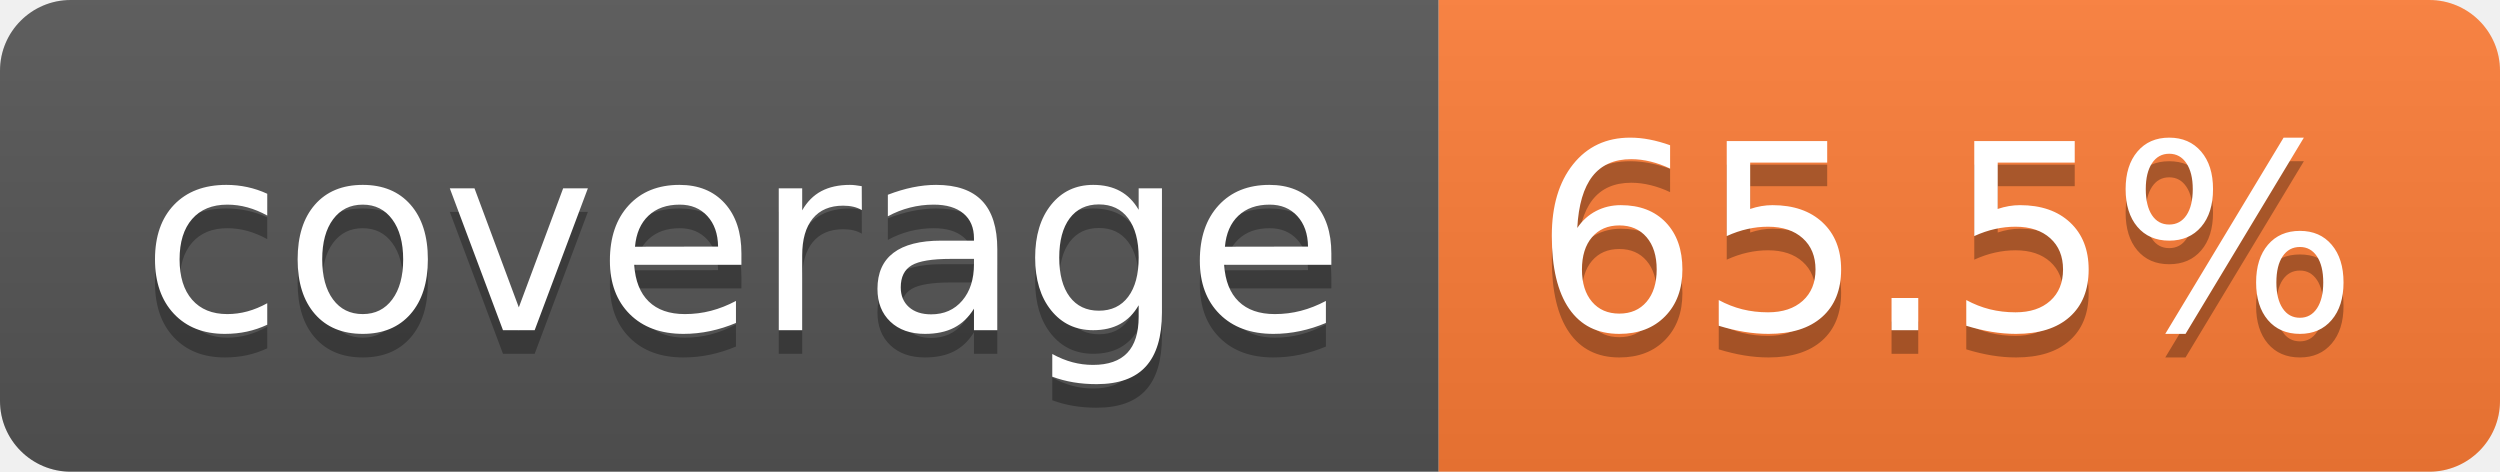
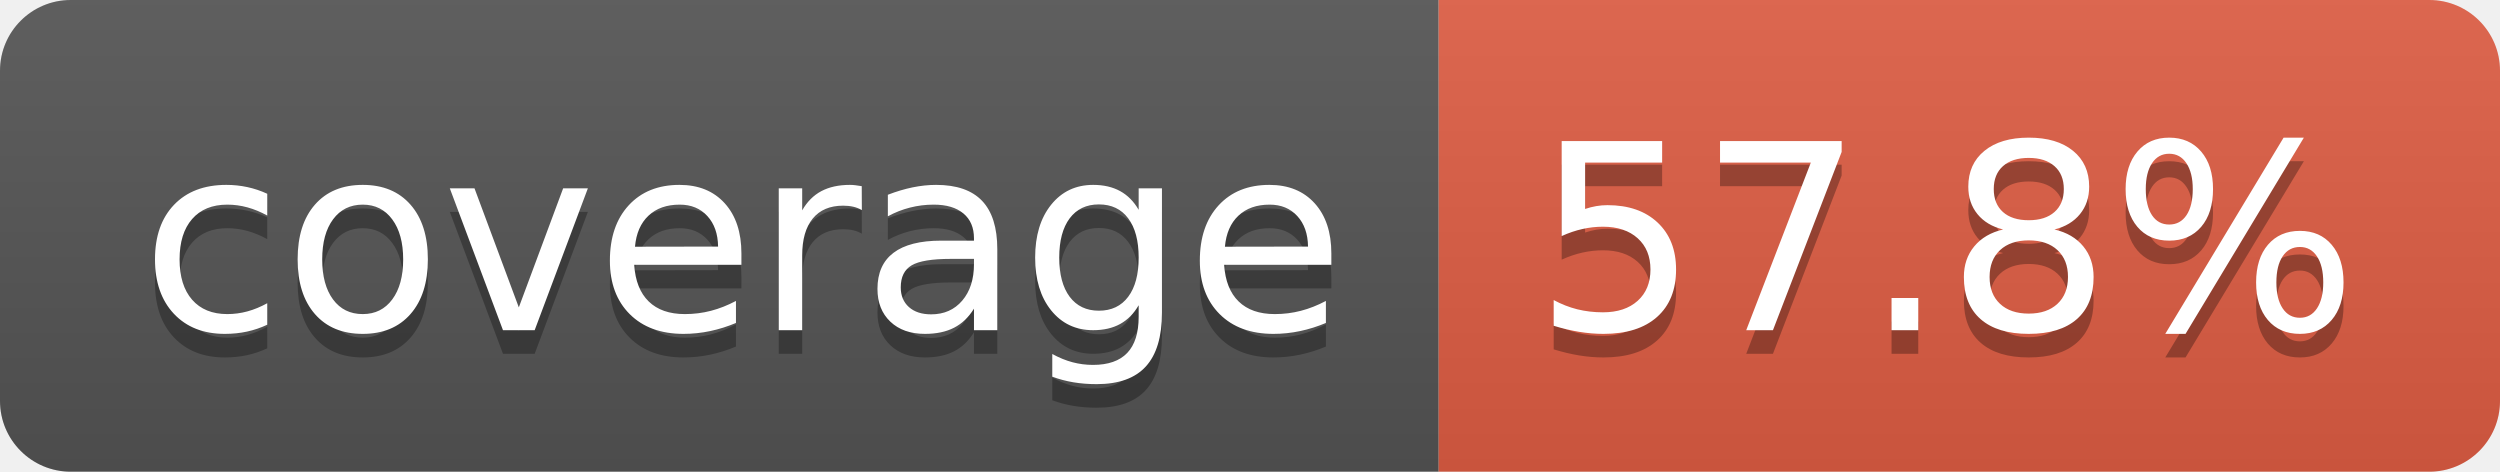
- <svg xmlns="http://www.w3.org/2000/svg" width="106" height="20" role="img" aria-label="coverage: 65.5%">
+ <svg xmlns="http://www.w3.org/2000/svg" width="106" height="20" role="img" aria-label="coverage: 57.8%">
  <linearGradient id="s" x2="0" y2="100%">
    <stop offset="0" stop-color="#bbb" stop-opacity=".1" />
    <stop offset="1" stop-opacity=".1" />
  </linearGradient>
  <clipPath id="r">
    <rect width="106" height="20" rx="3" fill="#fff" />
  </clipPath>
  <g clip-path="url(#r)">
    <rect width="61" height="20" fill="#555" />
-     <rect x="61" width="45" height="20" fill="#fe7d37" />
+     <rect x="61" width="45" height="20" fill="#e05d44" />
    <rect width="106" height="20" fill="url(#s)" />
  </g>
  <g fill="#fff" text-anchor="middle" font-family="Verdana,Geneva,DejaVu Sans,sans-serif" text-rendering="geometricPrecision" font-size="110">
    <text aria-hidden="true" x="315" y="150" fill="#010101" fill-opacity=".3" transform="scale(.1)" textLength="510">coverage</text>
    <text x="315" y="140" transform="scale(.1)" fill="#fff" textLength="510">coverage</text>
-     <text aria-hidden="true" x="825" y="150" fill="#010101" fill-opacity=".3" transform="scale(.1)" textLength="350">65.5%</text>
-     <text x="825" y="140" transform="scale(.1)" fill="#fff" textLength="350">65.5%</text>
+     <text aria-hidden="true" x="825" y="150" fill="#010101" fill-opacity=".3" transform="scale(.1)" textLength="350">57.8%</text>
+     <text x="825" y="140" transform="scale(.1)" fill="#fff" textLength="350">57.8%</text>
  </g>
</svg>
